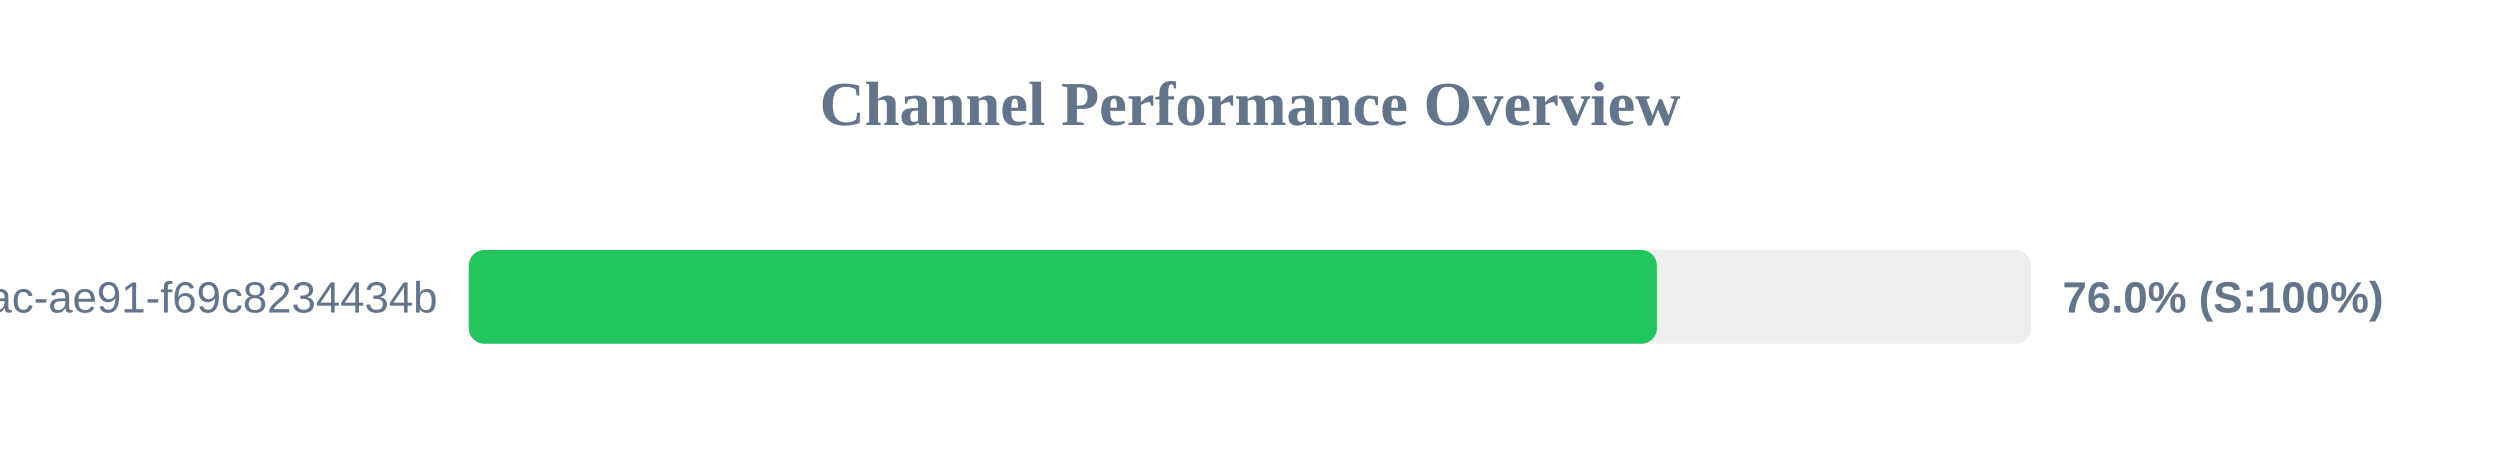
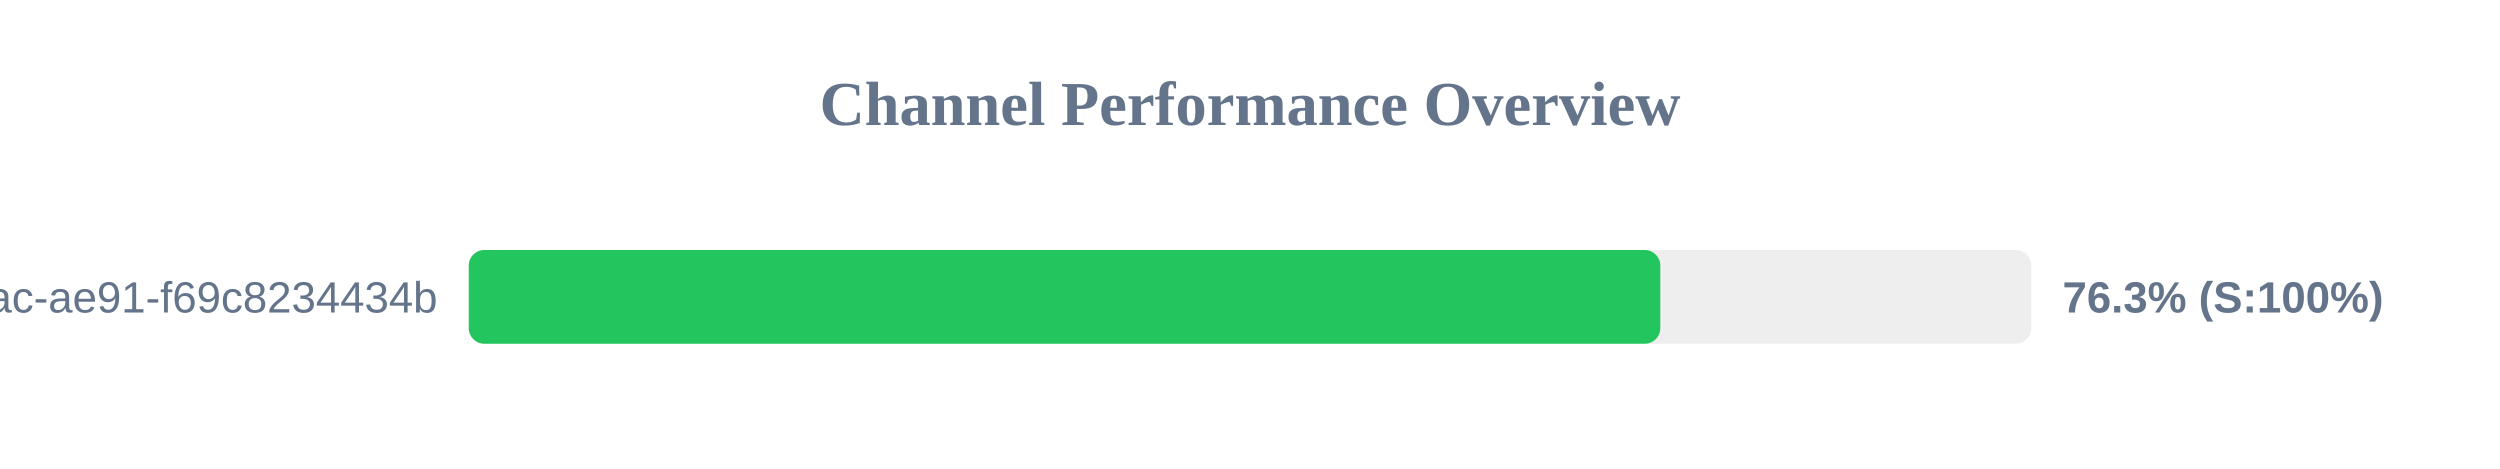
<svg xmlns="http://www.w3.org/2000/svg" width="800" height="150" version="1.1">
  <style>
        .row { font: 14px Arial; fill: #64748b; }
        .score { font: bold 14px Arial; fill: #64748b; }
    </style>
  <text x="400" y="40" text-anchor="middle" font-size="20px" font-weight="bold" fill="#64748b">Channel Performance Overview</text>
  <rect x="150" y="80" width="500" height="30" fill="#eee" rx="5" />
-   <rect x="150" y="80" width="380.2" height="30" fill="#22c55e" rx="5" />
+   <rect x="150" y="80" width="381.3" height="30" fill="#22c55e" rx="5" />
  <text x="140" y="100" text-anchor="end" class="row">?uuid=942b9cb8-92fa-46ac-ae91-f69c8234434b</text>
-   <text x="660" y="100" text-anchor="start" class="score">76.0% (S:100%)</text>
+   <text x="660" y="100" text-anchor="start" class="score">76.3% (S:100%)</text>
</svg>
